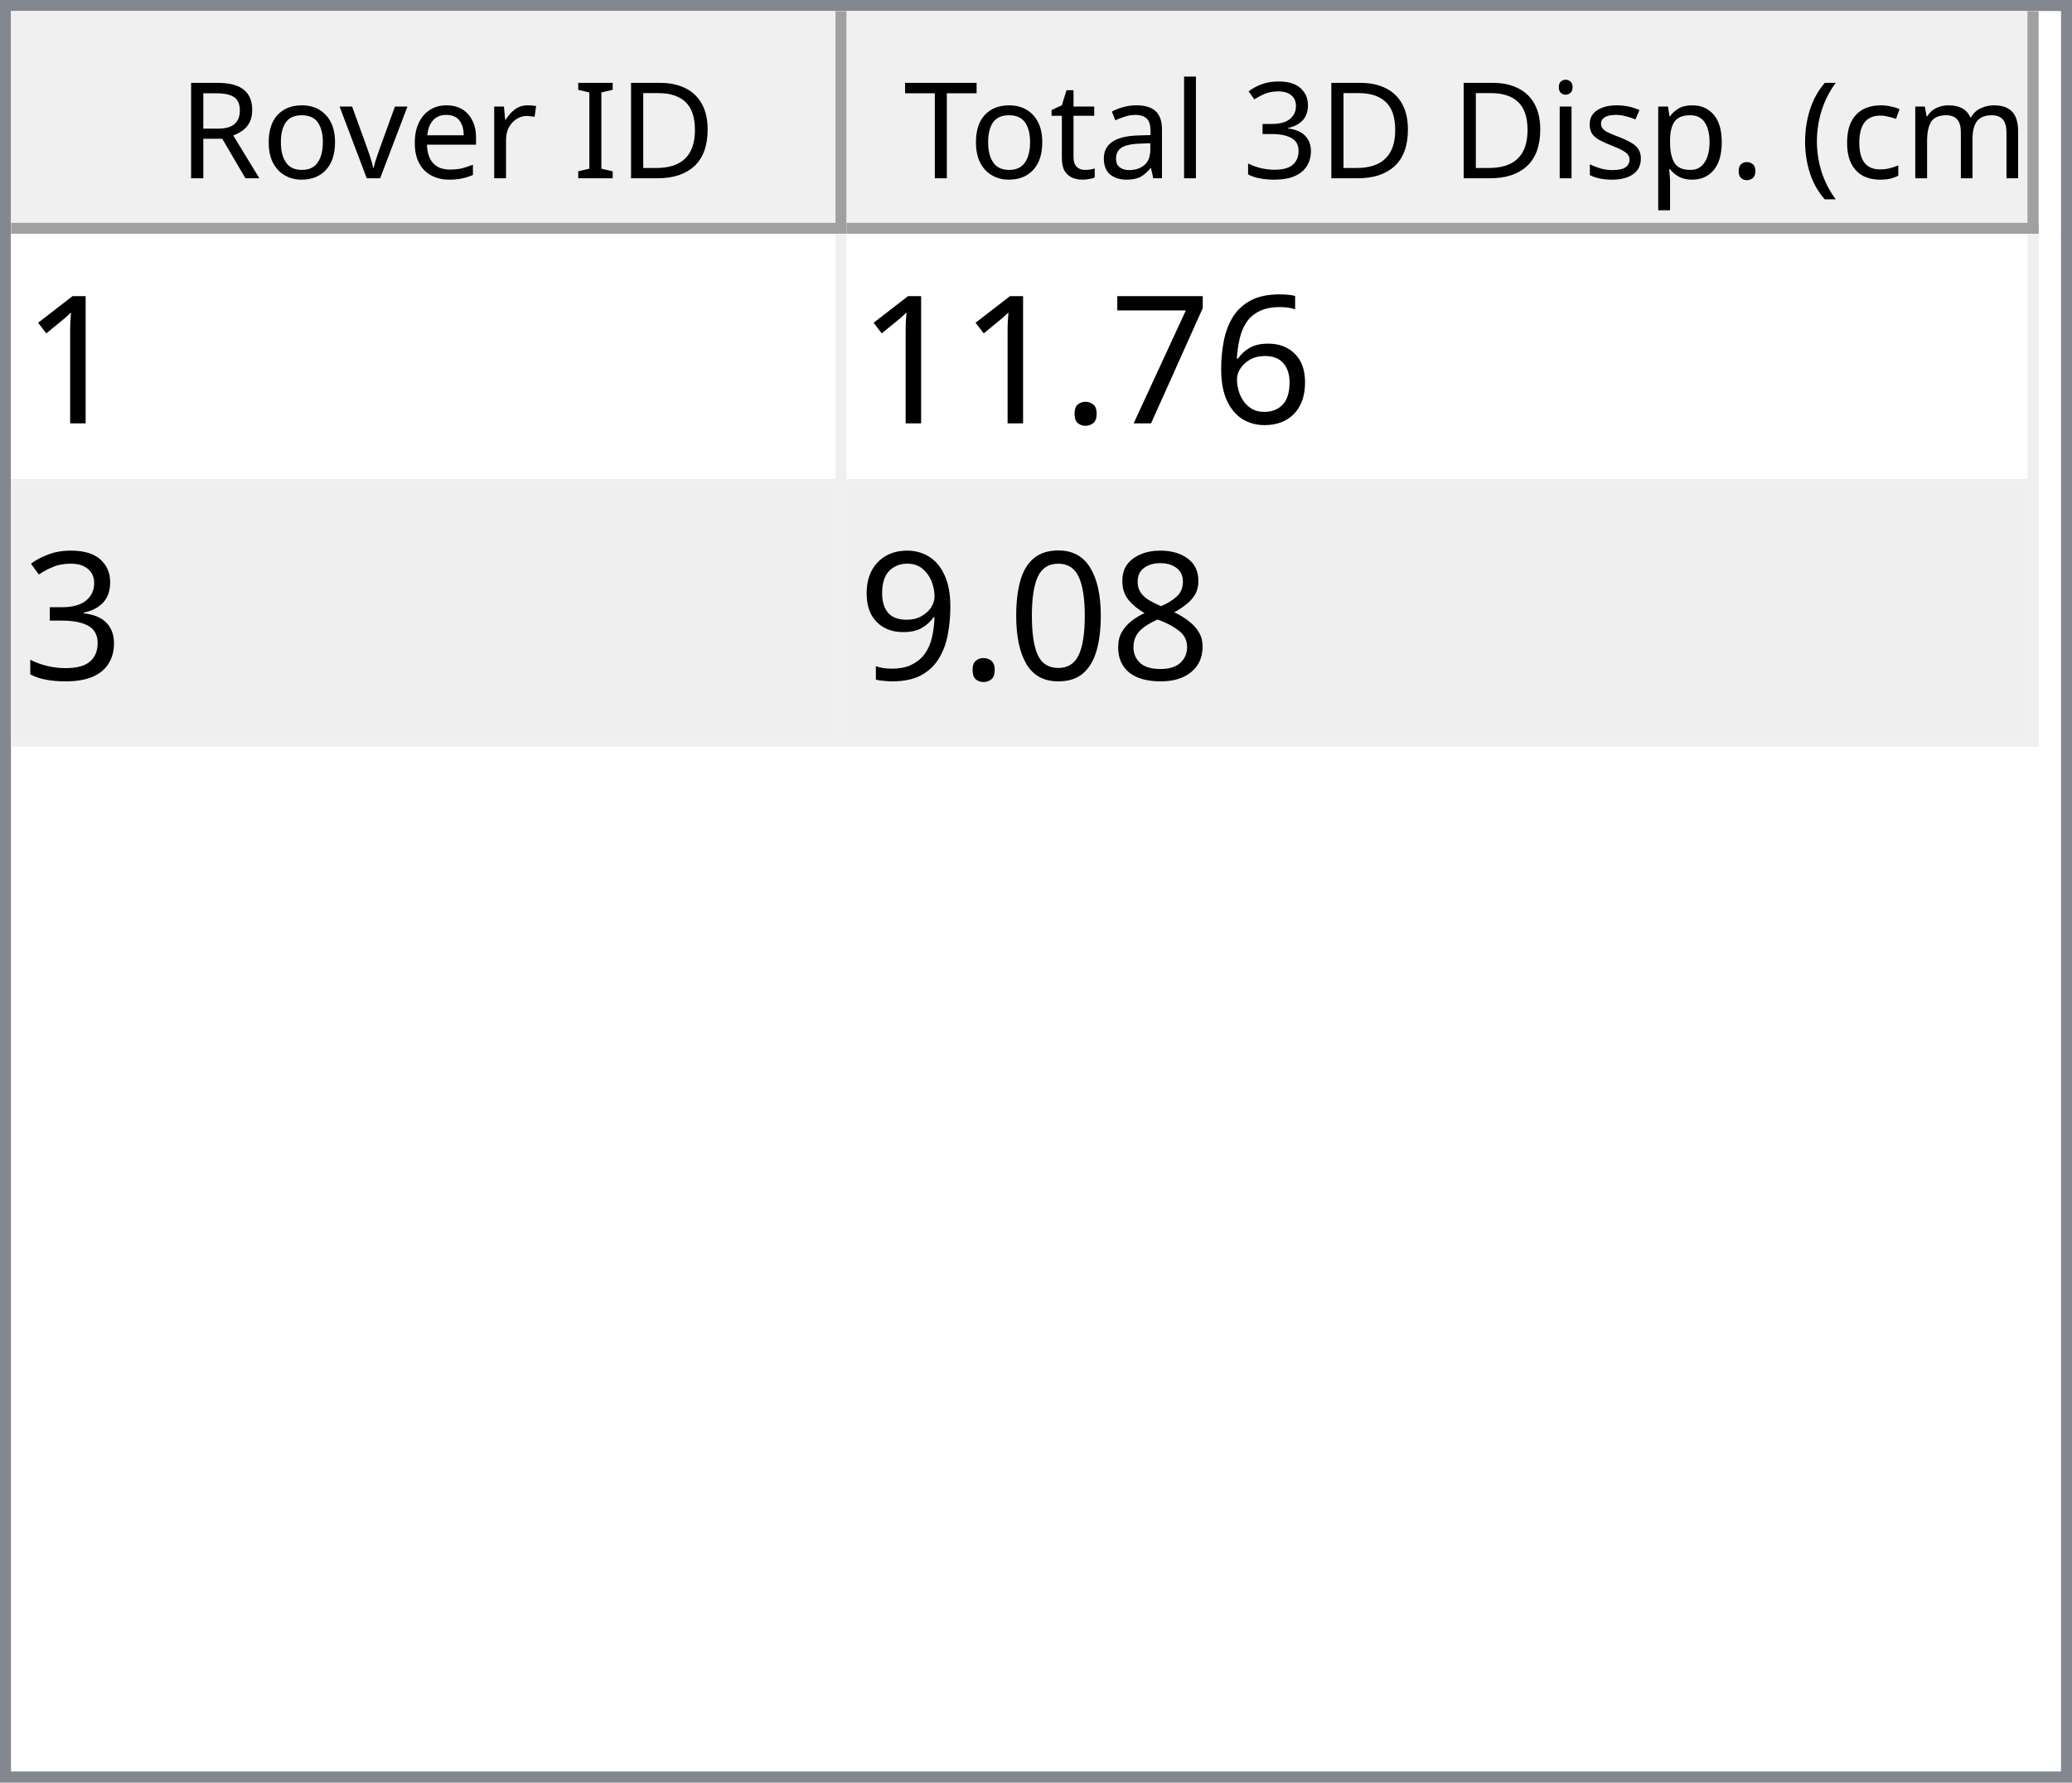
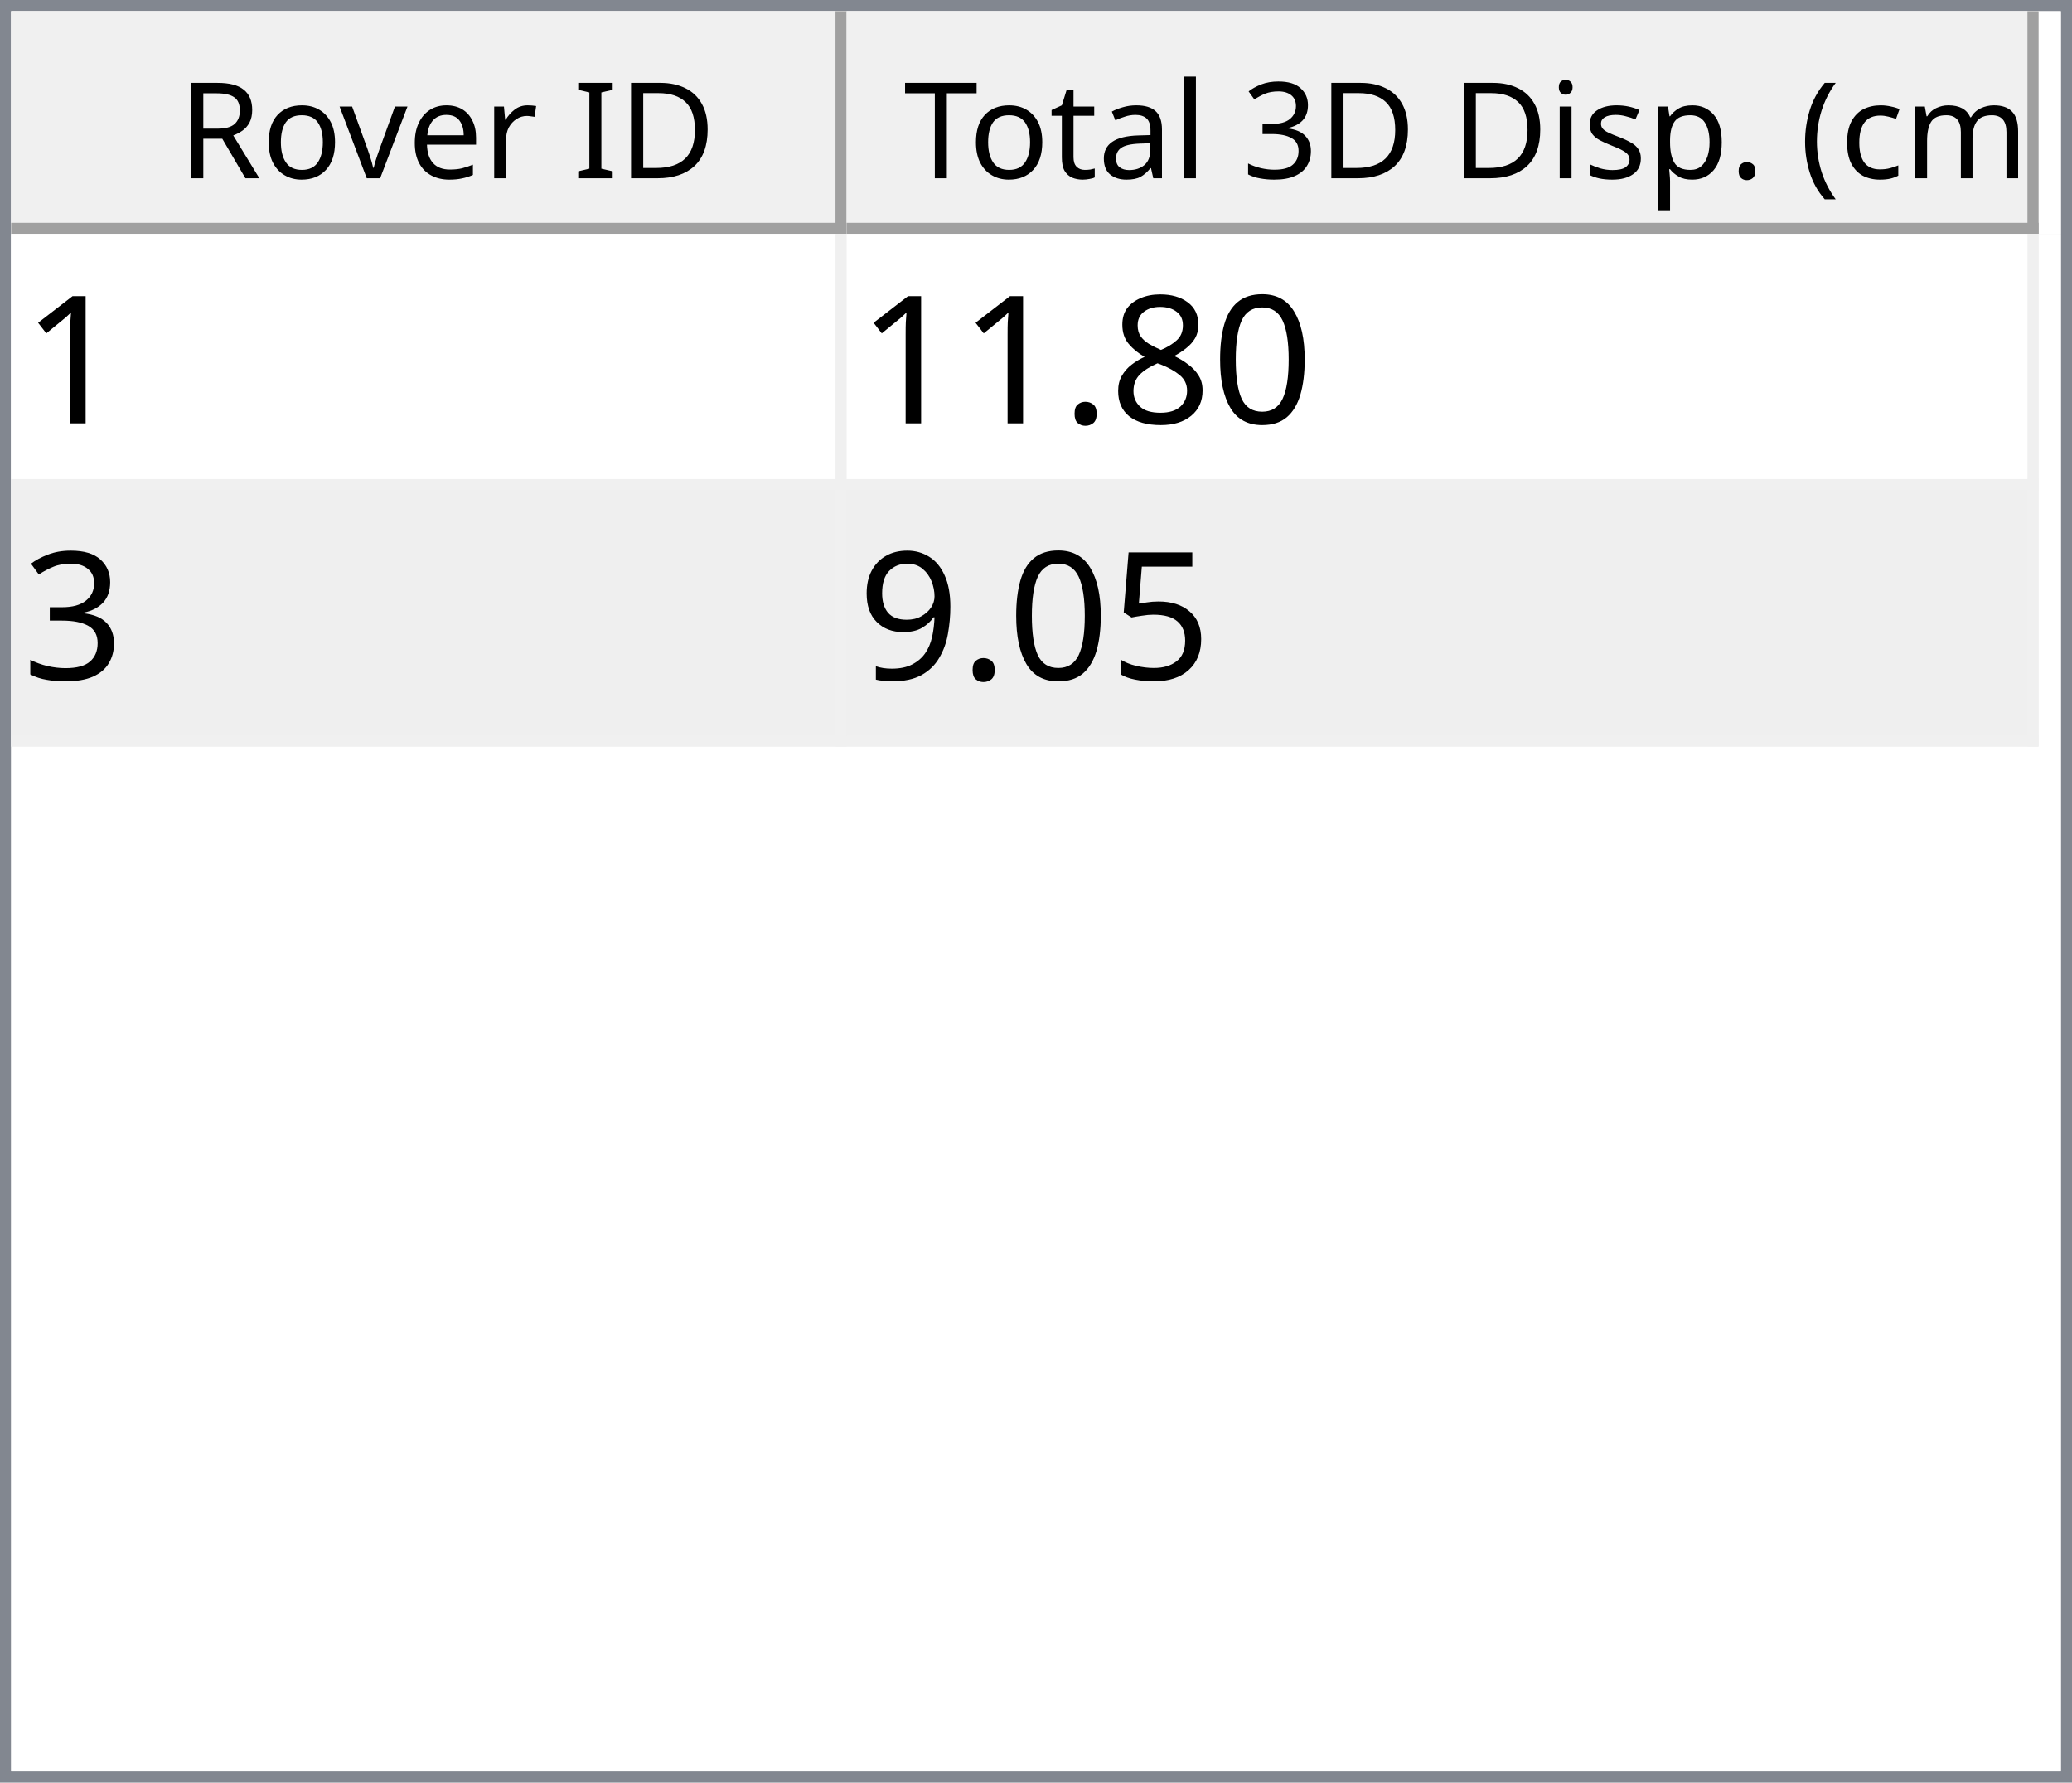
<svg xmlns="http://www.w3.org/2000/svg" style="fill-opacity:1; color-rendering:auto; color-interpolation:auto; text-rendering:auto; stroke:black; stroke-linecap:square; stroke-miterlimit:10; shape-rendering:auto; stroke-opacity:1; fill:black; stroke-dasharray:none; font-weight:normal; stroke-width:1; font-family:'Dialog'; font-style:normal; stroke-linejoin:miter; font-size:12px; stroke-dashoffset:0; image-rendering:auto;" width="186" height="160">
  <defs id="genericDefs" />
  <g>
    <defs id="defs1">
      <clipPath clipPathUnits="userSpaceOnUse" id="clipPath1">
        <path d="M0 0 L186 0 L186 160 L0 160 L0 0 Z" />
      </clipPath>
      <clipPath clipPathUnits="userSpaceOnUse" id="clipPath2">
        <path d="M0 0 L0 160 L186 160 L186 0 Z" />
      </clipPath>
      <clipPath clipPathUnits="userSpaceOnUse" id="clipPath3">
        <path d="M0 0 L0 20 L184 20 L184 0 Z" />
      </clipPath>
      <clipPath clipPathUnits="userSpaceOnUse" id="clipPath4">
        <path d="M0 0 L0 20 L75 20 L75 0 Z" />
      </clipPath>
      <clipPath clipPathUnits="userSpaceOnUse" id="clipPath5">
        <path d="M1 1 L1 19 L74 19 L74 1 Z" />
      </clipPath>
      <clipPath clipPathUnits="userSpaceOnUse" id="clipPath6">
        <path d="M0 0 L0 18 L73 18 L73 0 Z" />
      </clipPath>
      <clipPath clipPathUnits="userSpaceOnUse" id="clipPath7">
        <path d="M-0.5 -0.5 L-0.5 19.5 L74.5 19.5 L74.5 -0.5 Z" />
      </clipPath>
      <clipPath clipPathUnits="userSpaceOnUse" id="clipPath8">
        <path d="M0 0 L0 20 L107 20 L107 0 Z" />
      </clipPath>
      <clipPath clipPathUnits="userSpaceOnUse" id="clipPath9">
        <path d="M1 1 L1 19 L106 19 L106 1 Z" />
      </clipPath>
      <clipPath clipPathUnits="userSpaceOnUse" id="clipPath10">
        <path d="M0 0 L0 18 L105 18 L105 0 Z" />
      </clipPath>
      <clipPath clipPathUnits="userSpaceOnUse" id="clipPath11">
        <path d="M-0.5 -0.5 L-0.5 19.5 L106.5 19.5 L106.5 -0.5 Z" />
      </clipPath>
      <clipPath clipPathUnits="userSpaceOnUse" id="clipPath12">
        <path d="M0 0 L0 138 L184 138 L184 0 Z" />
      </clipPath>
      <clipPath clipPathUnits="userSpaceOnUse" id="clipPath13">
        <path d="M0 0 L0 46 L182 46 L182 0 Z" />
      </clipPath>
      <clipPath clipPathUnits="userSpaceOnUse" id="clipPath14">
        <path d="M-0.5 -0.5 L-0.5 45.5 L181.5 45.5 L181.5 -0.5 Z" />
      </clipPath>
      <clipPath clipPathUnits="userSpaceOnUse" id="clipPath15">
        <path d="M0 0 L0 22 L74 22 L74 0 Z" />
      </clipPath>
      <clipPath clipPathUnits="userSpaceOnUse" id="clipPath16">
        <path d="M0 0 L0 22 L106 22 L106 0 Z" />
      </clipPath>
      <font horiz-adv-x="64.551" id="font1">
        <font-face ascent="107.91" descent="25.098" units-per-em="100" style="font-style:normal; font-family:Segoe UI; font-weight:normal;" />
        <missing-glyph horiz-adv-x="64.551" d="M8.109 0 L8.109 68.266 L56.453 68.266 L56.453 0 L8.109 0 ZM15.328 7.234 L49.219 7.234 L49.219 61.031 L15.328 61.031 L15.328 7.234 Z" />
        <glyph unicode="D" horiz-adv-x="70.117" d="M9.188 0 L9.188 70.016 L28.516 70.016 Q65.531 70.016 65.531 35.891 Q65.531 19.672 55.25 9.836 Q44.969 0 27.734 0 L9.188 0 ZM17.391 62.594 L17.391 7.422 L27.828 7.422 Q41.609 7.422 49.273 14.797 Q56.938 22.172 56.938 35.688 Q56.938 62.594 28.328 62.594 L17.391 62.594 Z" />
        <glyph unicode="I" horiz-adv-x="26.611" d="M17.391 0 L9.188 0 L9.188 70.016 L17.391 70.016 L17.391 0 Z" />
        <glyph unicode=" " horiz-adv-x="27.393" d="" />
        <glyph unicode="r" horiz-adv-x="34.766" d="M34.188 41.891 Q32.078 43.5 28.125 43.5 Q23 43.5 19.555 38.672 Q16.109 33.844 16.109 25.484 L16.109 0 L8.109 0 L8.109 50 L16.109 50 L16.109 39.703 L16.312 39.703 Q18.016 44.969 21.531 47.922 Q25.047 50.875 29.391 50.875 Q32.516 50.875 34.188 50.203 L34.188 41.891 Z" />
        <glyph unicode="e" horiz-adv-x="52.295" d="M48.297 23 L12.984 23 Q13.188 14.656 17.484 10.109 Q21.781 5.562 29.297 5.562 Q37.75 5.562 44.828 11.141 L44.828 3.609 Q38.234 -1.172 27.391 -1.172 Q16.797 -1.172 10.742 5.641 Q4.688 12.453 4.688 24.812 Q4.688 36.469 11.305 43.82 Q17.922 51.172 27.734 51.172 Q37.547 51.172 42.922 44.828 Q48.297 38.484 48.297 27.203 L48.297 23 ZM40.094 29.781 Q40.047 36.719 36.75 40.578 Q33.453 44.438 27.594 44.438 Q21.922 44.438 17.969 40.383 Q14.016 36.328 13.094 29.781 L40.094 29.781 Z" />
        <glyph unicode="v" horiz-adv-x="47.9" d="M47.406 50 L27.484 0 L19.625 0 L0.688 50 L9.469 50 L22.172 13.672 Q23.578 9.672 23.922 6.688 L24.125 6.688 Q24.609 10.453 25.688 13.484 L38.969 50 L47.406 50 Z" />
        <glyph unicode="o" horiz-adv-x="58.594" d="M29 -1.172 Q17.922 -1.172 11.305 5.836 Q4.688 12.844 4.688 24.422 Q4.688 37.016 11.57 44.094 Q18.453 51.172 30.172 51.172 Q41.359 51.172 47.633 44.289 Q53.906 37.406 53.906 25.203 Q53.906 13.234 47.141 6.031 Q40.375 -1.172 29 -1.172 ZM29.594 44.438 Q21.875 44.438 17.383 39.188 Q12.891 33.938 12.891 24.703 Q12.891 15.828 17.43 10.695 Q21.969 5.562 29.594 5.562 Q37.359 5.562 41.531 10.594 Q45.703 15.625 45.703 24.906 Q45.703 34.281 41.531 39.359 Q37.359 44.438 29.594 44.438 Z" />
        <glyph unicode="R" horiz-adv-x="59.814" d="M59.375 0 L49.609 0 L37.891 19.625 Q36.281 22.359 34.766 24.289 Q33.25 26.219 31.664 27.438 Q30.078 28.656 28.25 29.219 Q26.422 29.781 24.125 29.781 L17.391 29.781 L17.391 0 L9.188 0 L9.188 70.016 L30.078 70.016 Q34.672 70.016 38.555 68.867 Q42.438 67.719 45.289 65.375 Q48.141 63.031 49.758 59.547 Q51.375 56.062 51.375 51.375 Q51.375 47.703 50.273 44.656 Q49.172 41.609 47.148 39.211 Q45.125 36.812 42.266 35.133 Q39.406 33.453 35.844 32.516 L35.844 32.328 Q37.594 31.547 38.891 30.547 Q40.188 29.547 41.359 28.18 Q42.531 26.812 43.68 25.078 Q44.828 23.344 46.234 21.047 L59.375 0 ZM17.391 62.594 L17.391 37.203 L28.516 37.203 Q31.594 37.203 34.203 38.133 Q36.812 39.062 38.719 40.797 Q40.625 42.531 41.703 45.047 Q42.781 47.562 42.781 50.688 Q42.781 56.297 39.141 59.445 Q35.5 62.594 28.609 62.594 L17.391 62.594 Z" />
        <glyph unicode=")" horiz-adv-x="30.176" d="M8.297 -15.922 L1.172 -15.922 Q16.406 2.344 16.406 26.812 Q16.406 51.469 1.078 70.016 L8.297 70.016 Q23.531 52.156 23.531 26.703 Q23.531 1.375 8.297 -15.922 Z" />
        <glyph unicode="m" horiz-adv-x="86.133" d="M79.109 0 L71.094 0 L71.094 28.719 Q71.094 37.016 68.531 40.727 Q65.969 44.438 59.906 44.438 Q54.781 44.438 51.195 39.75 Q47.609 35.062 47.609 28.516 L47.609 0 L39.594 0 L39.594 29.688 Q39.594 44.438 28.219 44.438 Q22.953 44.438 19.531 40.016 Q16.109 35.594 16.109 28.516 L16.109 0 L8.109 0 L8.109 50 L16.109 50 L16.109 42.094 L16.312 42.094 Q21.625 51.172 31.844 51.172 Q36.969 51.172 40.773 48.312 Q44.578 45.453 46 40.828 Q51.562 51.172 62.594 51.172 Q79.109 51.172 79.109 30.812 L79.109 0 Z" />
        <glyph unicode="c" horiz-adv-x="46.191" d="M42.188 2.297 Q36.422 -1.172 28.516 -1.172 Q17.828 -1.172 11.258 5.789 Q4.688 12.75 4.688 23.828 Q4.688 36.188 11.766 43.68 Q18.844 51.172 30.672 51.172 Q37.25 51.172 42.281 48.734 L42.281 40.531 Q36.719 44.438 30.375 44.438 Q22.703 44.438 17.797 38.945 Q12.891 33.453 12.891 24.516 Q12.891 15.719 17.508 10.641 Q22.125 5.562 29.891 5.562 Q36.422 5.562 42.188 9.906 L42.188 2.297 Z" />
        <glyph unicode="(" horiz-adv-x="30.176" d="M29.109 -15.922 L21.969 -15.922 Q6.844 1.375 6.844 26.703 Q6.844 52.156 21.969 70.016 L29.203 70.016 Q13.875 51.469 13.875 26.812 Q13.875 2.344 29.109 -15.922 Z" />
        <glyph unicode="." horiz-adv-x="21.68" d="M10.891 -1.078 Q8.641 -1.078 7.055 0.539 Q5.469 2.156 5.469 4.391 Q5.469 6.641 7.055 8.273 Q8.641 9.906 10.891 9.906 Q13.188 9.906 14.797 8.273 Q16.406 6.641 16.406 4.391 Q16.406 2.156 14.797 0.539 Q13.188 -1.078 10.891 -1.078 Z" />
        <glyph unicode="p" horiz-adv-x="58.789" d="M16.312 7.234 L16.109 7.234 L16.109 -23 L8.109 -23 L8.109 50 L16.109 50 L16.109 41.219 L16.312 41.219 Q22.219 51.172 33.594 51.172 Q43.266 51.172 48.688 44.461 Q54.109 37.75 54.109 26.469 Q54.109 13.922 48 6.375 Q41.891 -1.172 31.297 -1.172 Q21.578 -1.172 16.312 7.234 ZM16.109 27.391 L16.109 20.406 Q16.109 14.203 20.141 9.883 Q24.172 5.562 30.375 5.562 Q37.641 5.562 41.773 11.133 Q45.906 16.703 45.906 26.609 Q45.906 34.969 42.047 39.703 Q38.188 44.438 31.594 44.438 Q24.609 44.438 20.359 39.578 Q16.109 34.719 16.109 27.391 Z" />
        <glyph unicode="s" horiz-adv-x="42.432" d="M5.078 1.812 L5.078 10.406 Q11.625 5.562 19.484 5.562 Q30.031 5.562 30.031 12.594 Q30.031 14.594 29.125 15.992 Q28.219 17.391 26.68 18.461 Q25.141 19.531 23.07 20.383 Q21 21.234 18.609 22.172 Q15.281 23.484 12.766 24.828 Q10.25 26.172 8.57 27.859 Q6.891 29.547 6.031 31.695 Q5.172 33.844 5.172 36.719 Q5.172 40.234 6.789 42.945 Q8.406 45.656 11.086 47.484 Q13.766 49.312 17.211 50.242 Q20.656 51.172 24.312 51.172 Q30.812 51.172 35.938 48.922 L35.938 40.828 Q30.422 44.438 23.25 44.438 Q21 44.438 19.195 43.922 Q17.391 43.406 16.094 42.477 Q14.797 41.547 14.086 40.258 Q13.375 38.969 13.375 37.406 Q13.375 35.453 14.086 34.133 Q14.797 32.812 16.164 31.789 Q17.531 30.766 19.484 29.938 Q21.438 29.109 23.922 28.125 Q27.25 26.859 29.883 25.516 Q32.516 24.172 34.375 22.484 Q36.234 20.797 37.234 18.602 Q38.234 16.406 38.234 13.375 Q38.234 9.672 36.602 6.938 Q34.969 4.203 32.234 2.398 Q29.5 0.594 25.93 -0.289 Q22.359 -1.172 18.453 -1.172 Q10.75 -1.172 5.078 1.812 Z" />
        <glyph unicode="i" horiz-adv-x="24.219" d="M12.203 62.703 Q10.062 62.703 8.547 64.164 Q7.031 65.625 7.031 67.875 Q7.031 70.125 8.547 71.609 Q10.062 73.094 12.203 73.094 Q14.406 73.094 15.945 71.609 Q17.484 70.125 17.484 67.875 Q17.484 65.719 15.945 64.211 Q14.406 62.703 12.203 62.703 ZM16.109 0 L8.109 0 L8.109 50 L16.109 50 L16.109 0 Z" />
        <glyph unicode="3" horiz-adv-x="53.906" d="M46.531 19.828 Q46.531 15.094 44.75 11.211 Q42.969 7.328 39.719 4.57 Q36.469 1.812 31.93 0.297 Q27.391 -1.219 21.922 -1.219 Q11.922 -1.219 6 2.594 L6 11.188 Q13.094 5.609 22.219 5.609 Q25.875 5.609 28.828 6.539 Q31.781 7.469 33.906 9.227 Q36.031 10.984 37.18 13.477 Q38.328 15.969 38.328 19.094 Q38.328 32.812 18.797 32.812 L12.984 32.812 L12.984 39.594 L18.5 39.594 Q35.797 39.594 35.797 52.484 Q35.797 64.406 22.609 64.406 Q15.188 64.406 8.688 59.422 L8.688 67.188 Q15.375 71.188 24.609 71.188 Q29 71.188 32.57 69.969 Q36.141 68.75 38.68 66.555 Q41.219 64.359 42.609 61.281 Q44 58.203 44 54.5 Q44 40.672 30.031 36.719 L30.031 36.531 Q33.594 36.141 36.625 34.797 Q39.656 33.453 41.852 31.305 Q44.047 29.156 45.289 26.25 Q46.531 23.344 46.531 19.828 Z" />
        <glyph unicode="l" horiz-adv-x="24.219" d="M16.109 0 L8.109 0 L8.109 74.031 L16.109 74.031 L16.109 0 Z" />
        <glyph unicode="a" horiz-adv-x="50.879" d="M43.891 0 L35.891 0 L35.891 7.812 L35.688 7.812 Q30.469 -1.172 20.312 -1.172 Q12.844 -1.172 8.617 2.781 Q4.391 6.734 4.391 13.281 Q4.391 27.297 20.906 29.594 L35.891 31.688 Q35.891 44.438 25.594 44.438 Q16.547 44.438 9.281 38.281 L9.281 46.484 Q16.656 51.172 26.266 51.172 Q43.891 51.172 43.891 32.516 L43.891 0 ZM35.891 25.297 L23.828 23.641 Q18.266 22.859 15.43 20.875 Q12.594 18.891 12.594 13.875 Q12.594 10.203 15.211 7.883 Q17.828 5.562 22.172 5.562 Q28.125 5.562 32.008 9.742 Q35.891 13.922 35.891 20.312 L35.891 25.297 Z" />
        <glyph unicode="t" horiz-adv-x="33.887" d="M31.297 0.484 Q28.469 -1.078 23.828 -1.078 Q10.688 -1.078 10.688 13.578 L10.688 43.172 L2.094 43.172 L2.094 50 L10.688 50 L10.688 62.203 L18.703 64.797 L18.703 50 L31.297 50 L31.297 43.172 L18.703 43.172 L18.703 14.984 Q18.703 9.969 20.414 7.82 Q22.125 5.672 26.078 5.672 Q29.109 5.672 31.297 7.328 L31.297 0.484 Z" />
        <glyph unicode="T" horiz-adv-x="52.393" d="M50.594 62.594 L30.375 62.594 L30.375 0 L22.172 0 L22.172 62.594 L2 62.594 L2 70.016 L50.594 70.016 L50.594 62.594 Z" />
      </font>
      <font horiz-adv-x="75.0" id="font2">
        <font-face ascent="100.537" descent="21.973" units-per-em="100" style="font-style:normal; font-family:sans-serif; font-weight:normal;" />
        <missing-glyph horiz-adv-x="75.0" d="M12.5 0 L12.5 62.5 L62.5 62.5 L62.5 0 L12.5 0 ZM14.062 1.562 L60.938 1.562 L60.938 60.938 L14.062 60.938 L14.062 1.562 Z" />
        <glyph unicode="1" horiz-adv-x="55.615" d="M37.25 0 L28.469 0 L28.469 56 Q25.297 52.984 20.141 49.953 Q14.984 46.922 10.891 45.406 L10.891 53.906 Q18.266 57.375 23.781 62.305 Q29.297 67.234 31.594 71.875 L37.25 71.875 L37.25 0 Z" />
-         <glyph unicode="6" horiz-adv-x="55.615" d="M49.75 54.047 L41.016 53.375 Q39.844 58.547 37.703 60.891 Q34.125 64.656 28.906 64.656 Q24.703 64.656 21.531 62.312 Q17.391 59.281 14.992 53.469 Q12.594 47.656 12.5 36.922 Q15.672 41.75 20.266 44.094 Q24.859 46.438 29.891 46.438 Q38.672 46.438 44.852 39.969 Q51.031 33.5 51.031 23.25 Q51.031 16.5 48.125 10.719 Q45.219 4.938 40.141 1.859 Q35.062 -1.219 28.609 -1.219 Q17.625 -1.219 10.695 6.859 Q3.766 14.938 3.766 33.5 Q3.766 54.25 11.422 63.672 Q18.109 71.875 29.438 71.875 Q37.891 71.875 43.289 67.141 Q48.688 62.406 49.75 54.047 ZM13.875 23.188 Q13.875 18.656 15.797 14.508 Q17.719 10.359 21.188 8.18 Q24.656 6 28.469 6 Q34.031 6 38.039 10.492 Q42.047 14.984 42.047 22.703 Q42.047 30.125 38.086 34.398 Q34.125 38.672 28.125 38.672 Q22.172 38.672 18.023 34.398 Q13.875 30.125 13.875 23.188 Z" />
-         <glyph unicode="7" horiz-adv-x="55.615" d="M4.734 62.203 L4.734 70.656 L51.078 70.656 L51.078 63.812 Q44.234 56.547 37.523 44.484 Q30.812 32.422 27.156 19.672 Q24.516 10.688 23.781 0 L14.75 0 Q14.891 8.453 18.062 20.414 Q21.234 32.375 27.172 43.484 Q33.109 54.594 39.797 62.203 L4.734 62.203 Z" />
+         <glyph unicode="0" horiz-adv-x="55.615" d="M4.156 35.297 Q4.156 48 6.766 55.742 Q9.375 63.484 14.523 67.68 Q19.672 71.875 27.484 71.875 Q33.25 71.875 37.594 69.555 Q41.938 67.234 44.773 62.867 Q47.609 58.5 49.219 52.227 Q50.828 45.953 50.828 35.297 Q50.828 22.703 48.242 14.969 Q45.656 7.234 40.508 3.008 Q35.359 -1.219 27.484 -1.219 Q17.141 -1.219 11.234 6.203 Q4.156 15.141 4.156 35.297 ZM13.188 35.297 Q13.188 17.672 17.312 11.836 Q21.438 6 27.484 6 Q33.547 6 37.672 11.859 Q41.797 17.719 41.797 35.297 Q41.797 52.984 37.672 58.789 Q33.547 64.594 27.391 64.594 Q21.344 64.594 17.719 59.469 Q13.188 52.938 13.188 35.297 Z" />
+         <glyph unicode="8" horiz-adv-x="55.615" d="M17.672 38.812 Q12.203 40.828 9.57 44.539 Q6.938 48.25 6.938 53.422 Q6.938 61.234 12.555 66.555 Q18.172 71.875 27.484 71.875 Q36.859 71.875 42.578 66.43 Q48.297 60.984 48.297 53.172 Q48.297 48.188 45.68 44.508 Q43.062 40.828 37.75 38.812 Q44.344 36.672 47.781 31.883 Q51.219 27.094 51.219 20.453 Q51.219 11.281 44.727 5.031 Q38.234 -1.219 27.641 -1.219 Q17.047 -1.219 10.547 5.055 Q4.047 11.328 4.047 20.703 Q4.047 27.688 7.594 32.398 Q11.141 37.109 17.672 38.812 ZM15.922 53.719 Q15.922 48.641 19.195 45.414 Q22.469 42.188 27.688 42.188 Q32.766 42.188 36.016 45.383 Q39.266 48.578 39.266 53.219 Q39.266 58.062 35.914 61.359 Q32.562 64.656 27.594 64.656 Q22.562 64.656 19.242 61.43 Q15.922 58.203 15.922 53.719 ZM13.094 20.656 Q13.094 16.891 14.875 13.375 Q16.656 9.859 20.172 7.93 Q23.688 6 27.734 6 Q34.031 6 38.133 10.055 Q42.234 14.109 42.234 20.359 Q42.234 26.703 38.016 30.859 Q33.797 35.016 27.438 35.016 Q21.234 35.016 17.164 30.914 Q13.094 26.812 13.094 20.656 Z" />
        <glyph unicode="." horiz-adv-x="27.783" d="M9.078 0 L9.078 10.016 L19.094 10.016 L19.094 0 L9.078 0 Z" />
        <glyph unicode="3" horiz-adv-x="55.615" d="M4.203 18.891 L12.984 20.062 Q14.5 12.594 18.141 9.297 Q21.781 6 27 6 Q33.203 6 37.477 10.297 Q41.75 14.594 41.75 20.953 Q41.75 27 37.797 30.93 Q33.844 34.859 27.734 34.859 Q25.25 34.859 21.531 33.891 L22.516 41.609 Q23.391 41.5 23.922 41.5 Q29.547 41.5 34.039 44.43 Q38.531 47.359 38.531 53.469 Q38.531 58.297 35.258 61.477 Q31.984 64.656 26.812 64.656 Q21.688 64.656 18.266 61.43 Q14.844 58.203 13.875 51.766 L5.078 53.328 Q6.688 62.156 12.398 67.016 Q18.109 71.875 26.609 71.875 Q32.469 71.875 37.398 69.359 Q42.328 66.844 44.945 62.5 Q47.562 58.156 47.562 53.266 Q47.562 48.641 45.07 44.828 Q42.578 41.016 37.703 38.766 Q44.047 37.312 47.562 32.695 Q51.078 28.078 51.078 21.141 Q51.078 11.766 44.242 5.25 Q37.406 -1.266 26.953 -1.266 Q17.531 -1.266 11.305 4.352 Q5.078 9.969 4.203 18.891 Z" />
-         <glyph unicode="8" horiz-adv-x="55.615" d="M17.672 38.812 Q12.203 40.828 9.57 44.539 Q6.938 48.25 6.938 53.422 Q6.938 61.234 12.555 66.555 Q18.172 71.875 27.484 71.875 Q36.859 71.875 42.578 66.43 Q48.297 60.984 48.297 53.172 Q48.297 48.188 45.68 44.508 Q43.062 40.828 37.75 38.812 Q44.344 36.672 47.781 31.883 Q51.219 27.094 51.219 20.453 Q51.219 11.281 44.727 5.031 Q38.234 -1.219 27.641 -1.219 Q17.047 -1.219 10.547 5.055 Q4.047 11.328 4.047 20.703 Q4.047 27.688 7.594 32.398 Q11.141 37.109 17.672 38.812 ZM15.922 53.719 Q15.922 48.641 19.195 45.414 Q22.469 42.188 27.688 42.188 Q32.766 42.188 36.016 45.383 Q39.266 48.578 39.266 53.219 Q39.266 58.062 35.914 61.359 Q32.562 64.656 27.594 64.656 Q22.562 64.656 19.242 61.43 Q15.922 58.203 15.922 53.719 ZM13.094 20.656 Q13.094 16.891 14.875 13.375 Q16.656 9.859 20.172 7.93 Q23.688 6 27.734 6 Q34.031 6 38.133 10.055 Q42.234 14.109 42.234 20.359 Q42.234 26.703 38.016 30.859 Q33.797 35.016 27.438 35.016 Q21.234 35.016 17.164 30.914 Q13.094 26.812 13.094 20.656 Z" />
-         <glyph unicode="0" horiz-adv-x="55.615" d="M4.156 35.297 Q4.156 48 6.766 55.742 Q9.375 63.484 14.523 67.68 Q19.672 71.875 27.484 71.875 Q33.25 71.875 37.594 69.555 Q41.938 67.234 44.773 62.867 Q47.609 58.5 49.219 52.227 Q50.828 45.953 50.828 35.297 Q50.828 22.703 48.242 14.969 Q45.656 7.234 40.508 3.008 Q35.359 -1.219 27.484 -1.219 Q17.141 -1.219 11.234 6.203 Q4.156 15.141 4.156 35.297 ZM13.188 35.297 Q13.188 17.672 17.312 11.836 Q21.438 6 27.484 6 Q33.547 6 37.672 11.859 Q41.797 17.719 41.797 35.297 Q41.797 52.984 37.672 58.789 Q33.547 64.594 27.391 64.594 Q21.344 64.594 17.719 59.469 Q13.188 52.938 13.188 35.297 Z" />
+         <glyph unicode="5" horiz-adv-x="55.615" d="M4.156 18.75 L13.375 19.531 Q14.406 12.797 18.141 9.398 Q21.875 6 27.156 6 Q33.5 6 37.891 10.789 Q42.281 15.578 42.281 23.484 Q42.281 31 38.062 35.352 Q33.844 39.703 27 39.703 Q22.75 39.703 19.336 37.773 Q15.922 35.844 13.969 32.766 L5.719 33.844 L12.641 70.609 L48.25 70.609 L48.25 62.203 L19.672 62.203 L15.828 42.969 Q22.266 47.469 29.344 47.469 Q38.719 47.469 45.164 40.969 Q51.609 34.469 51.609 24.266 Q51.609 14.547 45.953 7.469 Q39.062 -1.219 27.156 -1.219 Q17.391 -1.219 11.211 4.25 Q5.031 9.719 4.156 18.75 Z" />
        <glyph unicode="9" horiz-adv-x="55.615" d="M5.469 16.547 L13.922 17.328 Q14.984 11.375 18.016 8.688 Q21.047 6 25.781 6 Q29.828 6 32.883 7.859 Q35.938 9.719 37.891 12.82 Q39.844 15.922 41.164 21.195 Q42.484 26.469 42.484 31.938 Q42.484 32.516 42.438 33.688 Q39.797 29.5 35.234 26.883 Q30.672 24.266 25.344 24.266 Q16.453 24.266 10.305 30.711 Q4.156 37.156 4.156 47.703 Q4.156 58.594 10.578 65.234 Q17 71.875 26.656 71.875 Q33.641 71.875 39.43 68.117 Q45.219 64.359 48.219 57.398 Q51.219 50.438 51.219 37.25 Q51.219 23.531 48.242 15.406 Q45.266 7.281 39.383 3.031 Q33.5 -1.219 25.594 -1.219 Q17.188 -1.219 11.867 3.445 Q6.547 8.109 5.469 16.547 ZM41.453 48.141 Q41.453 55.719 37.43 60.156 Q33.406 64.594 27.734 64.594 Q21.875 64.594 17.531 59.812 Q13.188 55.031 13.188 47.406 Q13.188 40.578 17.312 36.305 Q21.438 32.031 27.484 32.031 Q33.594 32.031 37.523 36.305 Q41.453 40.578 41.453 48.141 Z" />
      </font>
    </defs>
    <g style="fill:white; stroke:white;">
      <rect x="0" y="0" width="186" style="clip-path:url(#clipPath1); stroke:none;" height="160" />
    </g>
    <g style="fill:white; text-rendering:optimizeSpeed; color-rendering:optimizeSpeed; image-rendering:optimizeSpeed; shape-rendering:crispEdges; stroke:white; color-interpolation:sRGB;">
      <rect x="0" width="186" height="160" y="0" style="stroke:none;" />
      <path style="stroke:none;" d="M0 160 L186 160 L186 0 L0 0 Z" />
    </g>
    <g style="fill:rgb(240,240,240); font-family:'Segoe UI'; stroke:rgb(240,240,240);">
      <rect x="0" y="0" width="186" style="clip-path:url(#clipPath2); stroke:none;" height="160" />
    </g>
    <g style="fill:rgb(130,135,144); font-family:'Segoe UI'; stroke:rgb(130,135,144);">
      <path d="M0 0 L186 0 L186 160 L0 160 L0 0 ZM1 1 L185 1 L185 159 L1 159 L1 1 Z" style="fill-rule:evenodd; clip-path:url(#clipPath2); stroke:none;" />
    </g>
    <g style="fill:white; font-family:'Segoe UI'; stroke:white;" transform="translate(1,1)">
      <rect x="0" y="0" width="184" style="clip-path:url(#clipPath3); stroke:none;" height="20" />
    </g>
    <g style="fill:rgb(240,240,240); font-family:'Segoe UI'; stroke:rgb(240,240,240);" transform="translate(1,1)">
      <rect x="0" y="0" width="75" style="clip-path:url(#clipPath4); stroke:none;" height="20" />
    </g>
    <g style="font-family:'Segoe UI';" transform="translate(2,2)">
      <text x="14" xml:space="preserve" y="14" style="clip-path:url(#clipPath6); stroke:none;">Rover ID</text>
    </g>
    <g style="fill:rgb(160,160,160); font-family:'Segoe UI'; stroke:rgb(160,160,160); stroke-linejoin:bevel;" transform="translate(1.5,1.5)">
      <line x1="74" x2="74" y1="0" style="fill:none; clip-path:url(#clipPath7);" y2="19" />
    </g>
    <g style="fill:rgb(160,160,160); font-family:'Segoe UI'; stroke:rgb(160,160,160); stroke-linejoin:bevel;" transform="matrix(1,0,0,1,1,1) translate(0.5,0.5)">
      <line x1="0" x2="74" y1="19" style="fill:none; clip-path:url(#clipPath7);" y2="19" />
    </g>
    <g style="fill:rgb(240,240,240); font-family:'Segoe UI'; stroke:rgb(240,240,240);" transform="translate(76,1)">
      <rect x="0" y="0" width="107" style="clip-path:url(#clipPath8); stroke:none;" height="20" />
    </g>
    <g style="font-family:'Segoe UI';" transform="translate(77,2)">
      <text x="1" xml:space="preserve" y="14" style="clip-path:url(#clipPath10); stroke:none;"> Total 3D Disp. (cm)</text>
    </g>
    <g style="fill:rgb(160,160,160); font-family:'Segoe UI'; stroke:rgb(160,160,160); stroke-linejoin:bevel;" transform="translate(76.5,1.5)">
      <line x1="106" x2="106" y1="0" style="fill:none; clip-path:url(#clipPath11);" y2="19" />
    </g>
    <g style="fill:rgb(160,160,160); font-family:'Segoe UI'; stroke:rgb(160,160,160); stroke-linejoin:bevel;" transform="matrix(1,0,0,1,76,1) translate(0.5,0.5)">
      <line x1="0" x2="106" y1="19" style="fill:none; clip-path:url(#clipPath11);" y2="19" />
    </g>
    <g style="fill:white; font-family:'Segoe UI'; stroke:white;" transform="translate(1,21)">
      <rect x="0" y="0" width="184" style="clip-path:url(#clipPath12); stroke:none;" height="138" />
    </g>
    <g style="fill:rgb(240,240,240); font-size:16px; font-family:sans-serif; stroke:rgb(240,240,240);" transform="translate(1,21)">
      <rect x="0" y="0" width="182" style="clip-path:url(#clipPath13); stroke:none;" height="46" />
      <line transform="translate(0.5,0.5)" x1="0" x2="181" y1="22" style="clip-path:url(#clipPath14); fill:none; stroke-linejoin:bevel;" y2="22" />
    </g>
    <g transform="matrix(1,0,0,1,1,21) translate(0.5,0.5)" style="fill:rgb(240,240,240); font-size:16px; font-family:sans-serif; stroke:rgb(240,240,240); stroke-linejoin:bevel;">
      <line x1="0" x2="181" y1="45" style="fill:none; clip-path:url(#clipPath14);" y2="45" />
    </g>
    <g transform="matrix(1,0,0,1,1,21) translate(0.5,0.5)" style="fill:rgb(240,240,240); font-size:16px; font-family:sans-serif; stroke:rgb(240,240,240); stroke-linejoin:bevel;">
      <line x1="74" x2="74" y1="0" style="fill:none; clip-path:url(#clipPath14);" y2="45" />
    </g>
    <g transform="matrix(1,0,0,1,1,21) translate(0.5,0.5)" style="fill:rgb(240,240,240); font-size:16px; font-family:sans-serif; stroke:rgb(240,240,240); stroke-linejoin:bevel;">
      <line x1="181" x2="181" y1="0" style="fill:none; clip-path:url(#clipPath14);" y2="45" />
    </g>
    <g style="fill:white; font-size:16px; font-family:sans-serif; stroke:white;" transform="matrix(1,0,0,1,1,21)">
      <rect x="0" y="0" width="74" style="clip-path:url(#clipPath15); stroke:none;" height="22" />
      <text x="1" y="17" style="fill:black; clip-path:url(#clipPath15); stroke:none;" xml:space="preserve">1</text>
    </g>
    <g style="fill:white; font-size:16px; font-family:sans-serif; stroke:white;" transform="matrix(1,0,0,1,1,21) translate(75,0)">
      <rect x="0" y="0" width="106" style="clip-path:url(#clipPath16); stroke:none;" height="22" />
-       <text x="1" y="17" style="fill:black; clip-path:url(#clipPath16); stroke:none;" xml:space="preserve">11.76</text>
+       <text x="1" y="17" style="fill:black; clip-path:url(#clipPath16); stroke:none;" xml:space="preserve">11.80</text>
    </g>
    <g style="fill:rgb(239,239,239); font-size:16px; font-family:sans-serif; stroke:rgb(239,239,239);" transform="matrix(1,0,0,1,1,21) translate(0,23)">
      <rect x="0" y="0" width="74" style="clip-path:url(#clipPath15); stroke:none;" height="22" />
      <text x="1" y="17" style="fill:black; clip-path:url(#clipPath15); stroke:none;" xml:space="preserve">3</text>
    </g>
    <g style="fill:rgb(239,239,239); font-size:16px; font-family:sans-serif; stroke:rgb(239,239,239);" transform="matrix(1,0,0,1,1,21) translate(75,23)">
      <rect x="0" y="0" width="106" style="clip-path:url(#clipPath16); stroke:none;" height="22" />
-       <text x="1" y="17" style="fill:black; clip-path:url(#clipPath16); stroke:none;" xml:space="preserve">9.08</text>
+       <text x="1" y="17" style="fill:black; clip-path:url(#clipPath16); stroke:none;" xml:space="preserve">9.05</text>
    </g>
  </g>
</svg>
